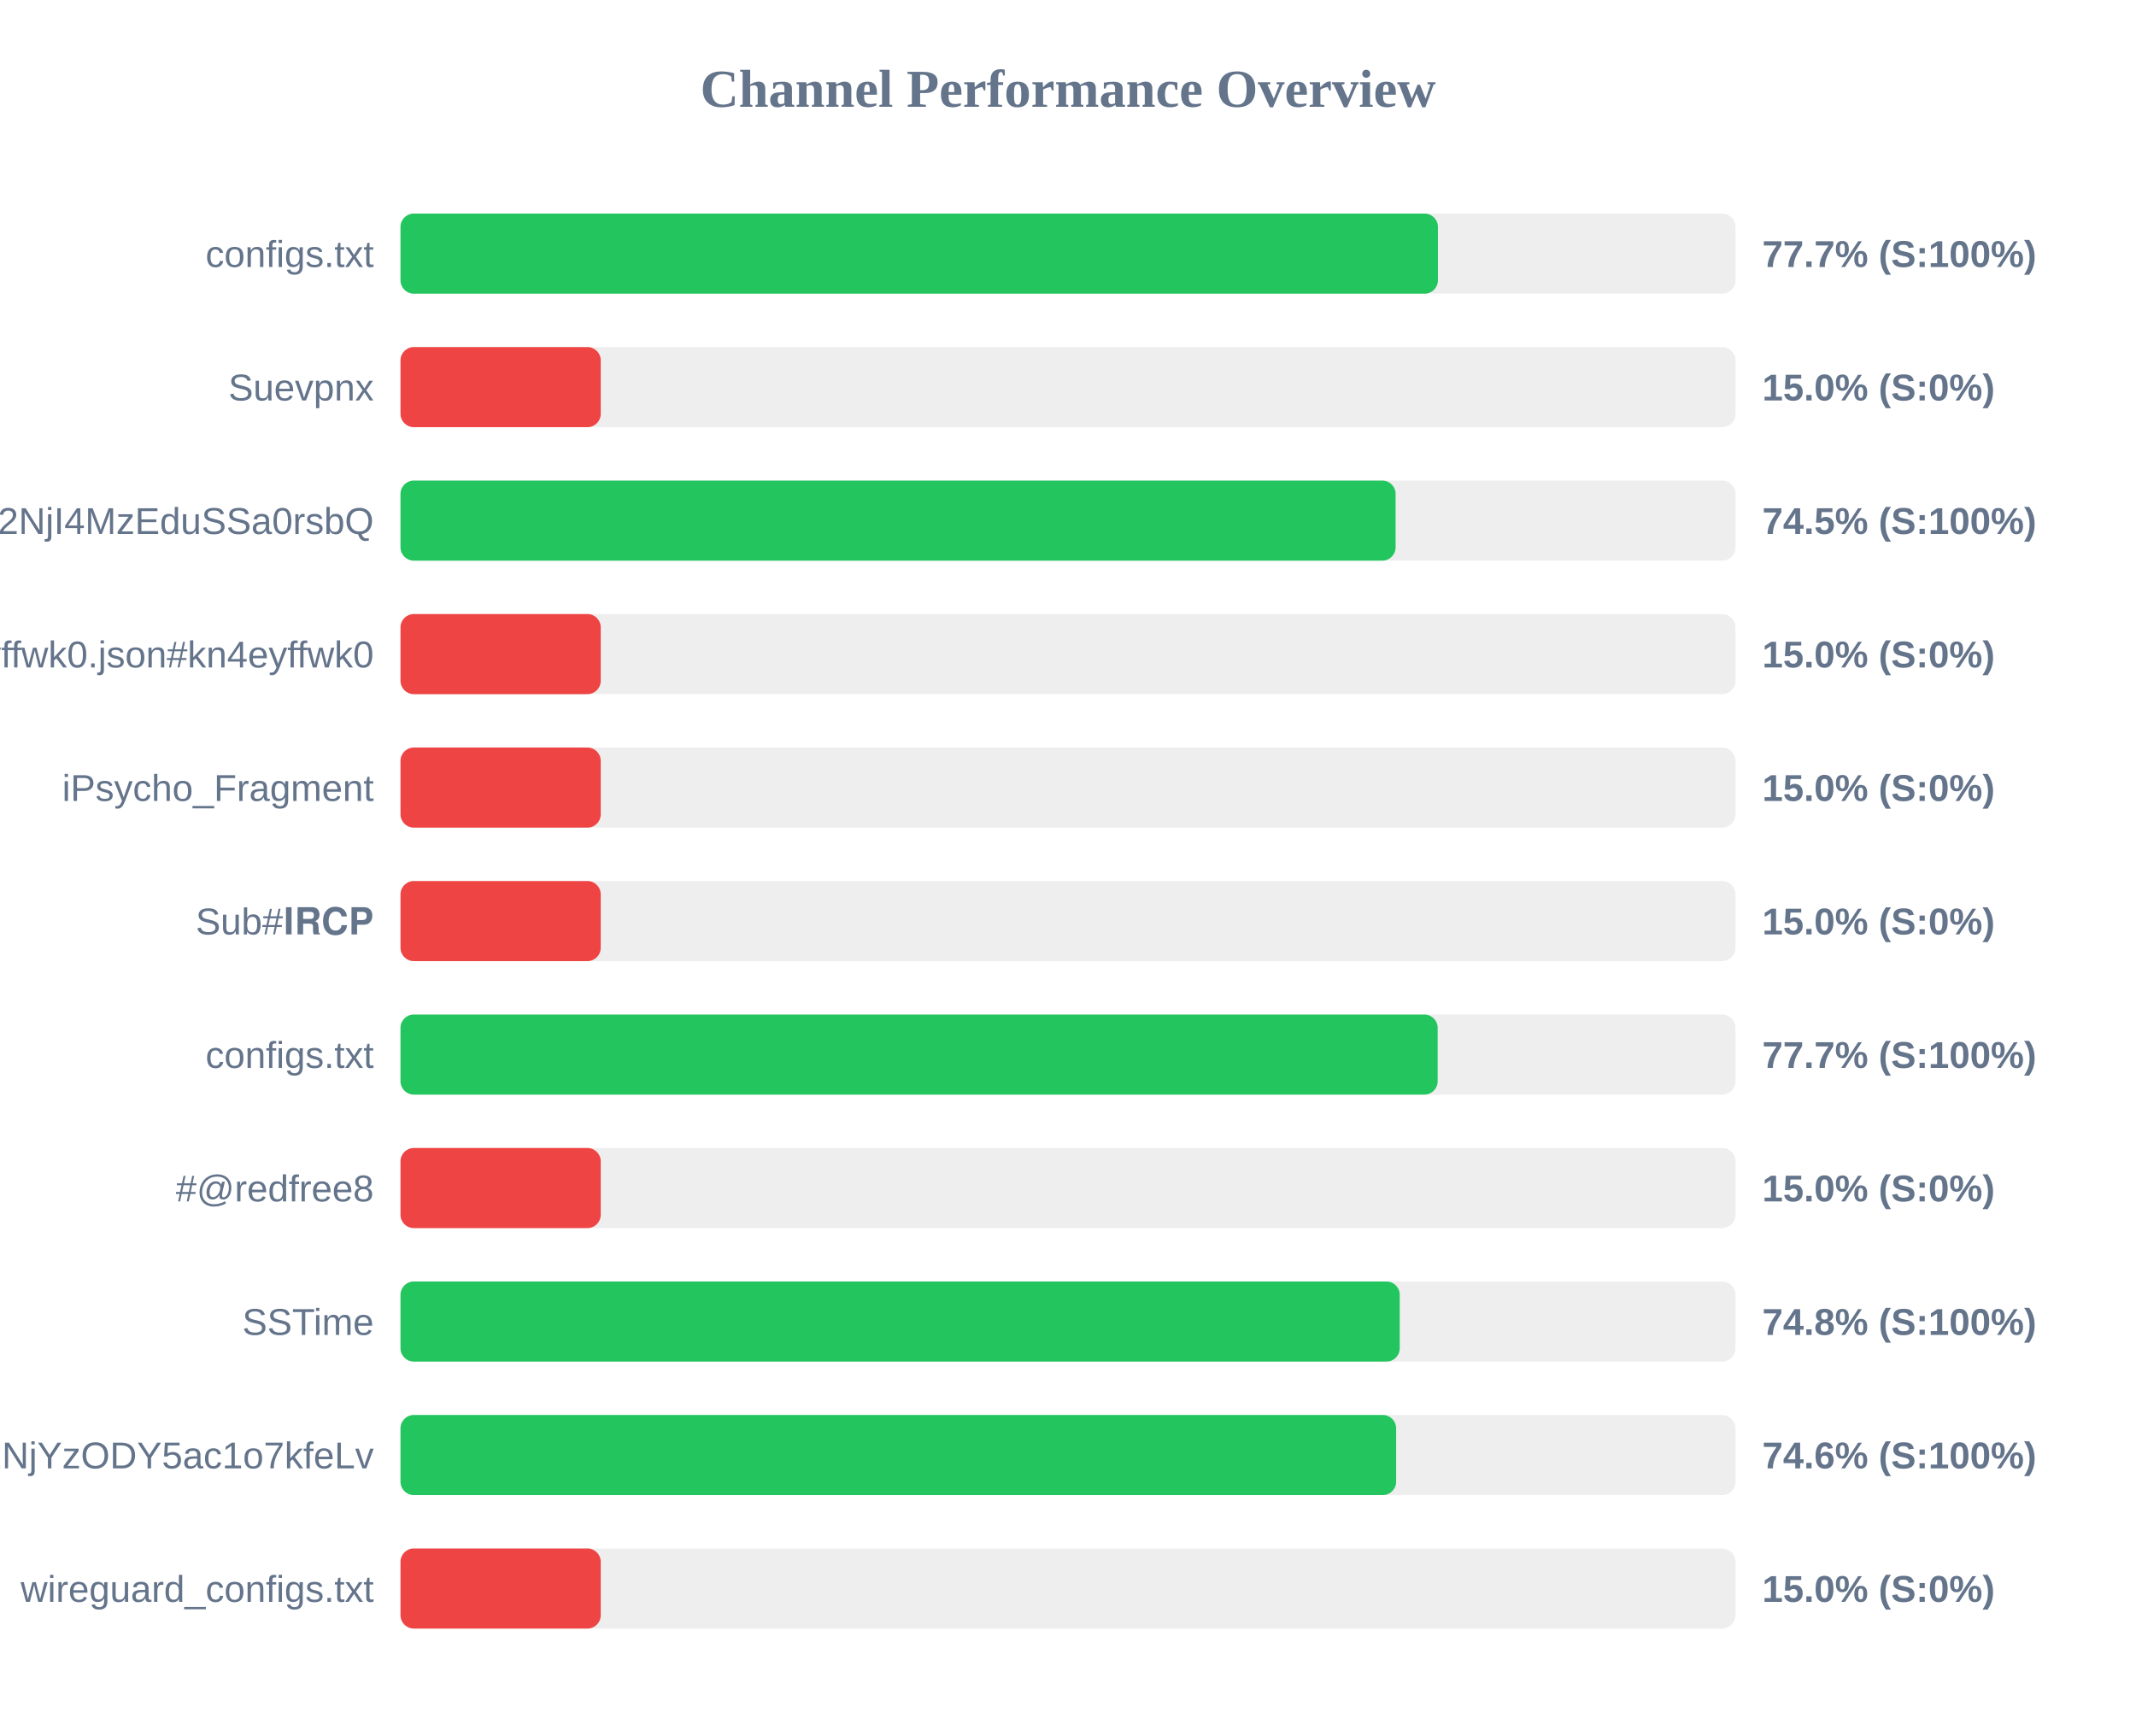
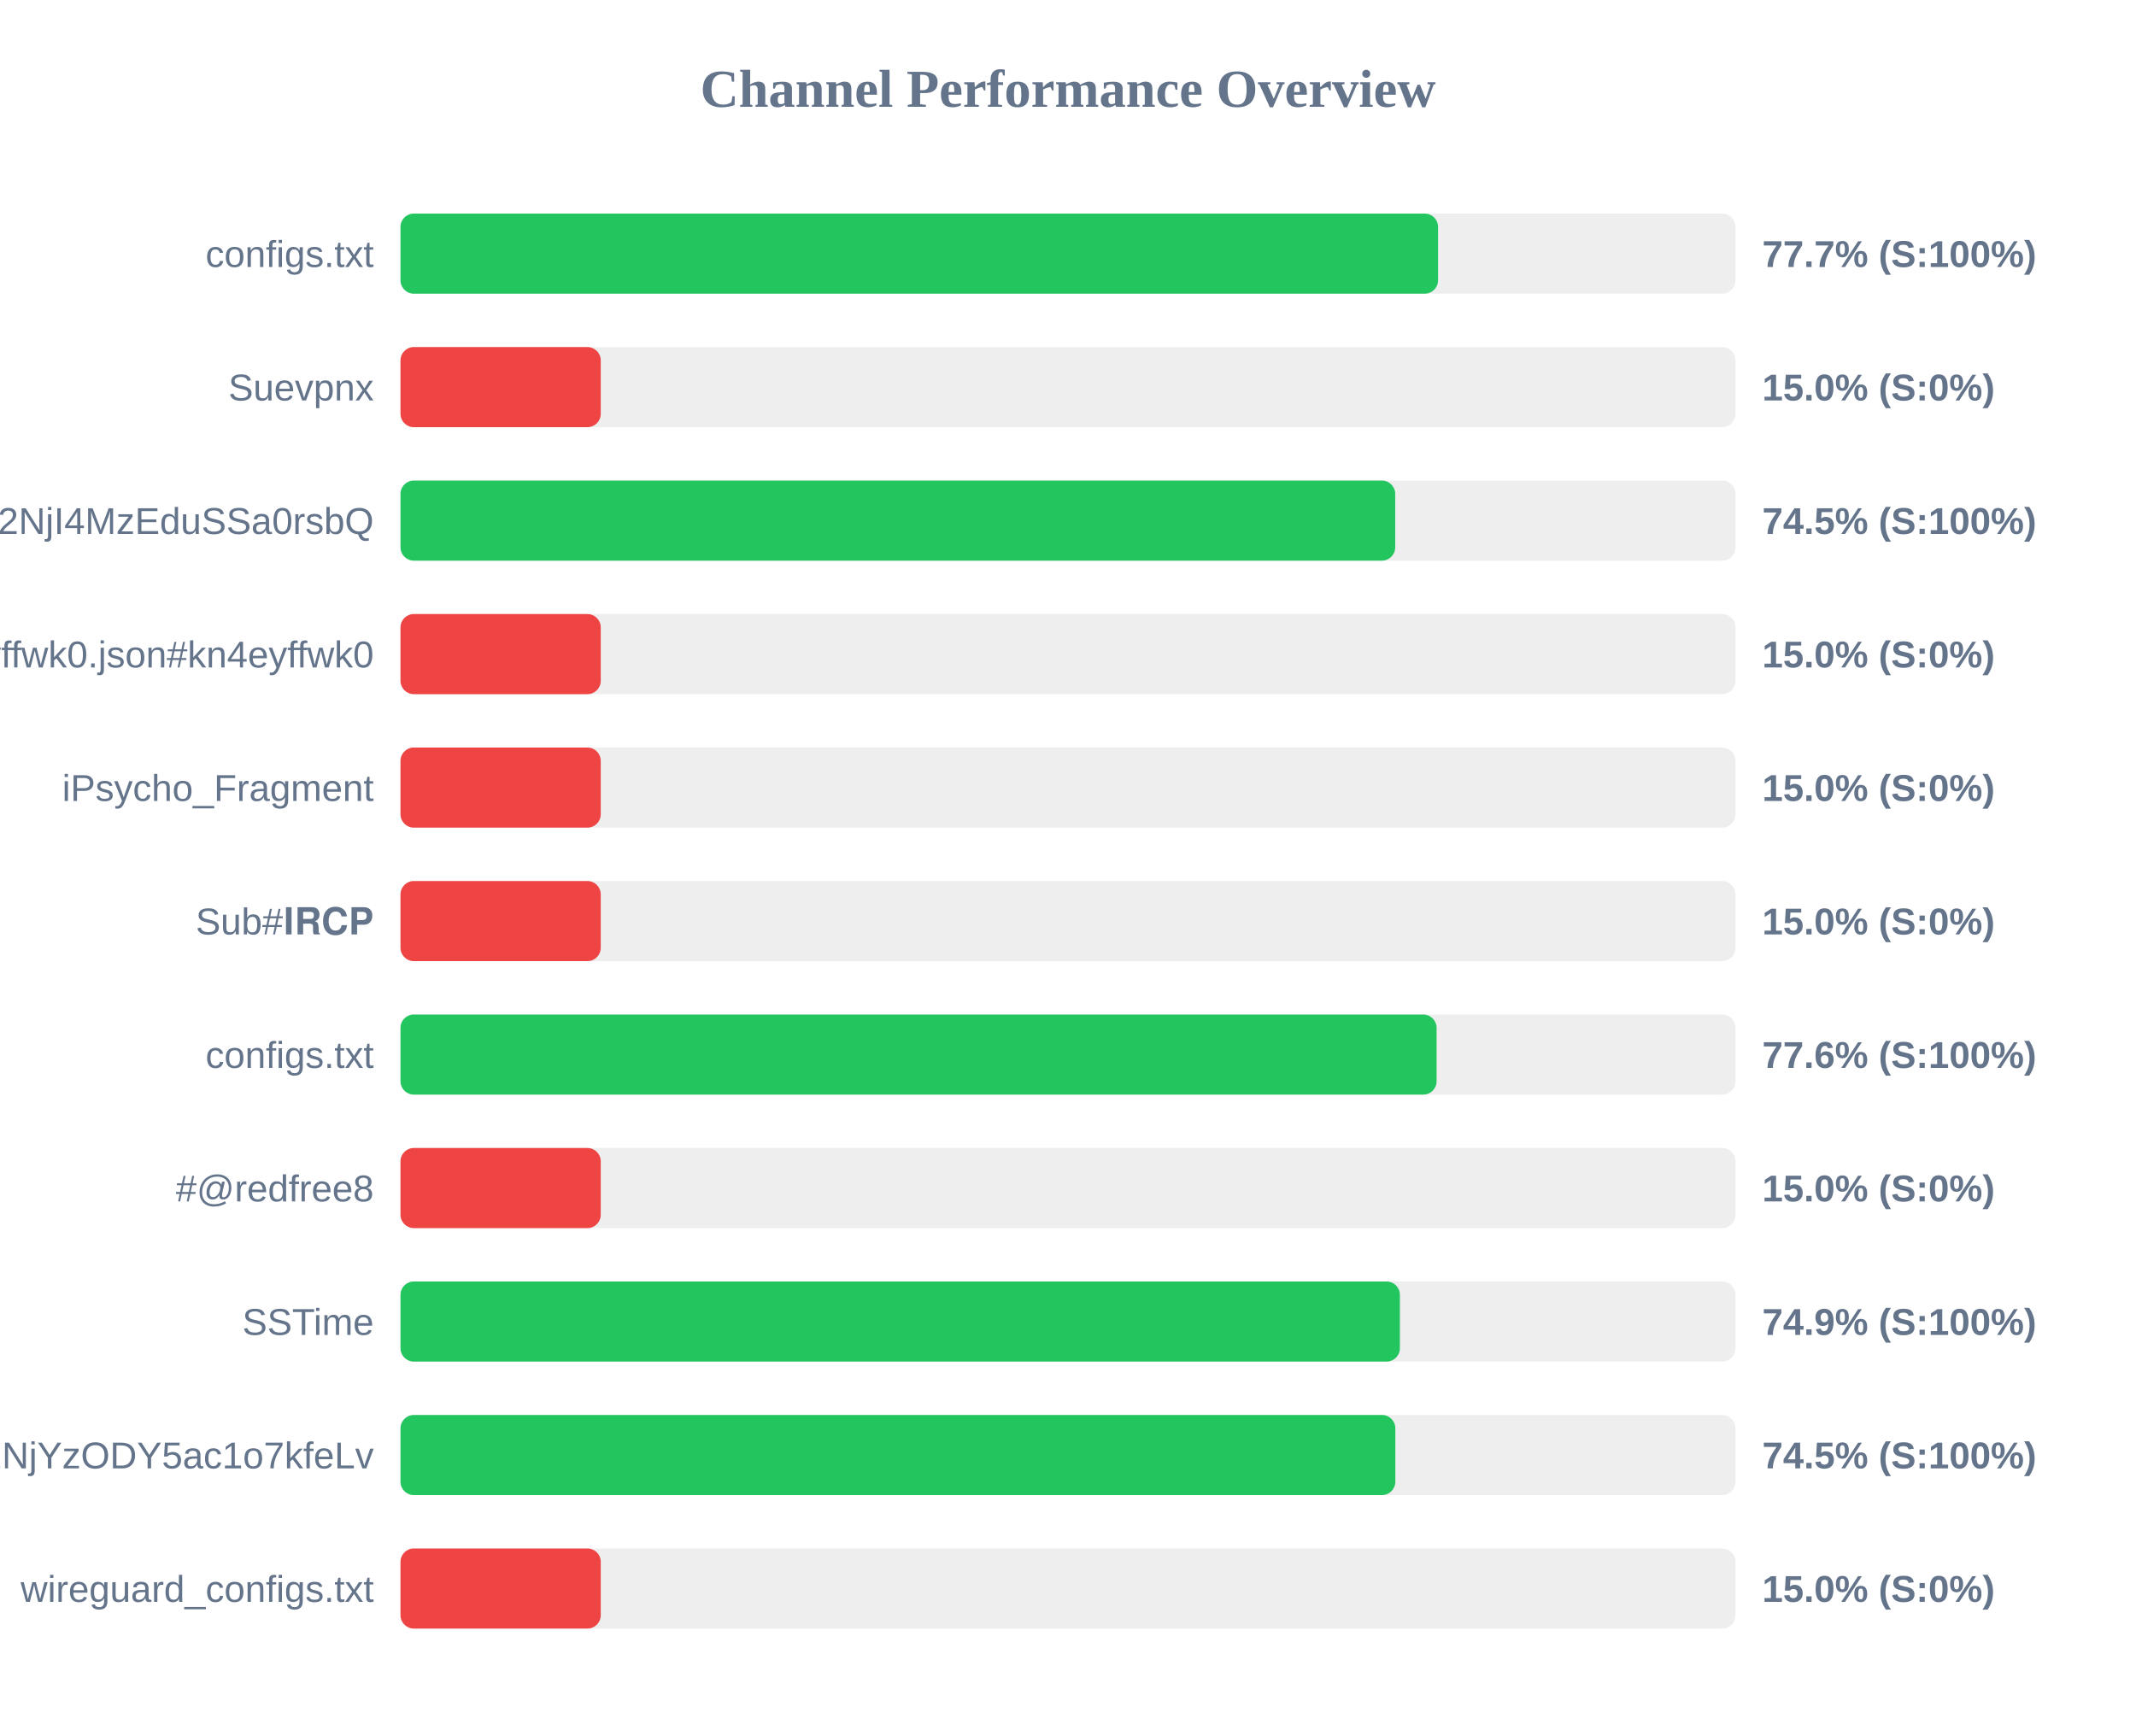
<svg xmlns="http://www.w3.org/2000/svg" width="800" height="650" version="1.1">
  <style>
        .row { font: 14px Arial; fill: #64748b; }
        .score { font: bold 14px Arial; fill: #64748b; }
    </style>
  <text x="400" y="40" text-anchor="middle" font-size="20px" font-weight="bold" fill="#64748b">Channel Performance Overview</text>
  <rect x="150" y="80" width="500" height="30" fill="#eee" rx="5" />
-   <rect x="150" y="80" width="388.55" height="30" fill="#22c55e" rx="5" />
+   <rect x="150" y="80" width="388.6" height="30" fill="#22c55e" rx="5" />
  <text x="140" y="100" text-anchor="end" class="row">configs.txt</text>
  <text x="660" y="100" text-anchor="start" class="score">77.7% (S:100%)</text>
  <rect x="150" y="130" width="500" height="30" fill="#eee" rx="5" />
  <rect x="150" y="130" width="75.0" height="30" fill="#ef4444" rx="5" />
  <text x="140" y="150" text-anchor="end" class="row">Suevpnx</text>
  <text x="660" y="150" text-anchor="start" class="score">15.0% (S:0%)</text>
  <rect x="150" y="180" width="500" height="30" fill="#eee" rx="5" />
-   <rect x="150" y="180" width="372.7" height="30" fill="#22c55e" rx="5" />
+   <rect x="150" y="180" width="372.55" height="30" fill="#22c55e" rx="5" />
  <text x="140" y="200" text-anchor="end" class="row">NTYyMjc2NDA5LDE3NDU2NjI4MzEduSSa0rsbQ</text>
  <text x="660" y="200" text-anchor="start" class="score">74.5% (S:100%)</text>
  <rect x="150" y="230" width="500" height="30" fill="#eee" rx="5" />
  <rect x="150" y="230" width="75.0" height="30" fill="#ef4444" rx="5" />
  <text x="140" y="250" text-anchor="end" class="row">kn4eyffwk0.json#kn4eyffwk0</text>
  <text x="660" y="250" text-anchor="start" class="score">15.0% (S:0%)</text>
  <rect x="150" y="280" width="500" height="30" fill="#eee" rx="5" />
  <rect x="150" y="280" width="75.0" height="30" fill="#ef4444" rx="5" />
  <text x="140" y="300" text-anchor="end" class="row">iPsycho_Fragment</text>
  <text x="660" y="300" text-anchor="start" class="score">15.0% (S:0%)</text>
  <rect x="150" y="330" width="500" height="30" fill="#eee" rx="5" />
  <rect x="150" y="330" width="75.0" height="30" fill="#ef4444" rx="5" />
  <text x="140" y="350" text-anchor="end" class="row">Sub#𝐈𝐑𝐂𝐏</text>
  <text x="660" y="350" text-anchor="start" class="score">15.0% (S:0%)</text>
  <rect x="150" y="380" width="500" height="30" fill="#eee" rx="5" />
-   <rect x="150" y="380" width="388.45" height="30" fill="#22c55e" rx="5" />
+   <rect x="150" y="380" width="388.05" height="30" fill="#22c55e" rx="5" />
  <text x="140" y="400" text-anchor="end" class="row">configs.txt</text>
-   <text x="660" y="400" text-anchor="start" class="score">77.7% (S:100%)</text>
+   <text x="660" y="400" text-anchor="start" class="score">77.6% (S:100%)</text>
  <rect x="150" y="430" width="500" height="30" fill="#eee" rx="5" />
  <rect x="150" y="430" width="75.0" height="30" fill="#ef4444" rx="5" />
  <text x="140" y="450" text-anchor="end" class="row">#@redfree8</text>
  <text x="660" y="450" text-anchor="start" class="score">15.0% (S:0%)</text>
  <rect x="150" y="480" width="500" height="30" fill="#eee" rx="5" />
-   <rect x="150" y="480" width="374.25" height="30" fill="#22c55e" rx="5" />
+   <rect x="150" y="480" width="374.3" height="30" fill="#22c55e" rx="5" />
  <text x="140" y="500" text-anchor="end" class="row">SSTime</text>
-   <text x="660" y="500" text-anchor="start" class="score">74.8% (S:100%)</text>
+   <text x="660" y="500" text-anchor="start" class="score">74.9% (S:100%)</text>
  <rect x="150" y="530" width="500" height="30" fill="#eee" rx="5" />
-   <rect x="150" y="530" width="372.9" height="30" fill="#22c55e" rx="5" />
+   <rect x="150" y="530" width="372.6" height="30" fill="#22c55e" rx="5" />
  <text x="140" y="550" text-anchor="end" class="row">NjE3Mzg1MTE4MywxNzQ1NjYzODY5ac1o7kfeLv</text>
-   <text x="660" y="550" text-anchor="start" class="score">74.6% (S:100%)</text>
+   <text x="660" y="550" text-anchor="start" class="score">74.5% (S:100%)</text>
  <rect x="150" y="580" width="500" height="30" fill="#eee" rx="5" />
  <rect x="150" y="580" width="75.0" height="30" fill="#ef4444" rx="5" />
  <text x="140" y="600" text-anchor="end" class="row">wireguard_configs.txt</text>
  <text x="660" y="600" text-anchor="start" class="score">15.0% (S:0%)</text>
</svg>
